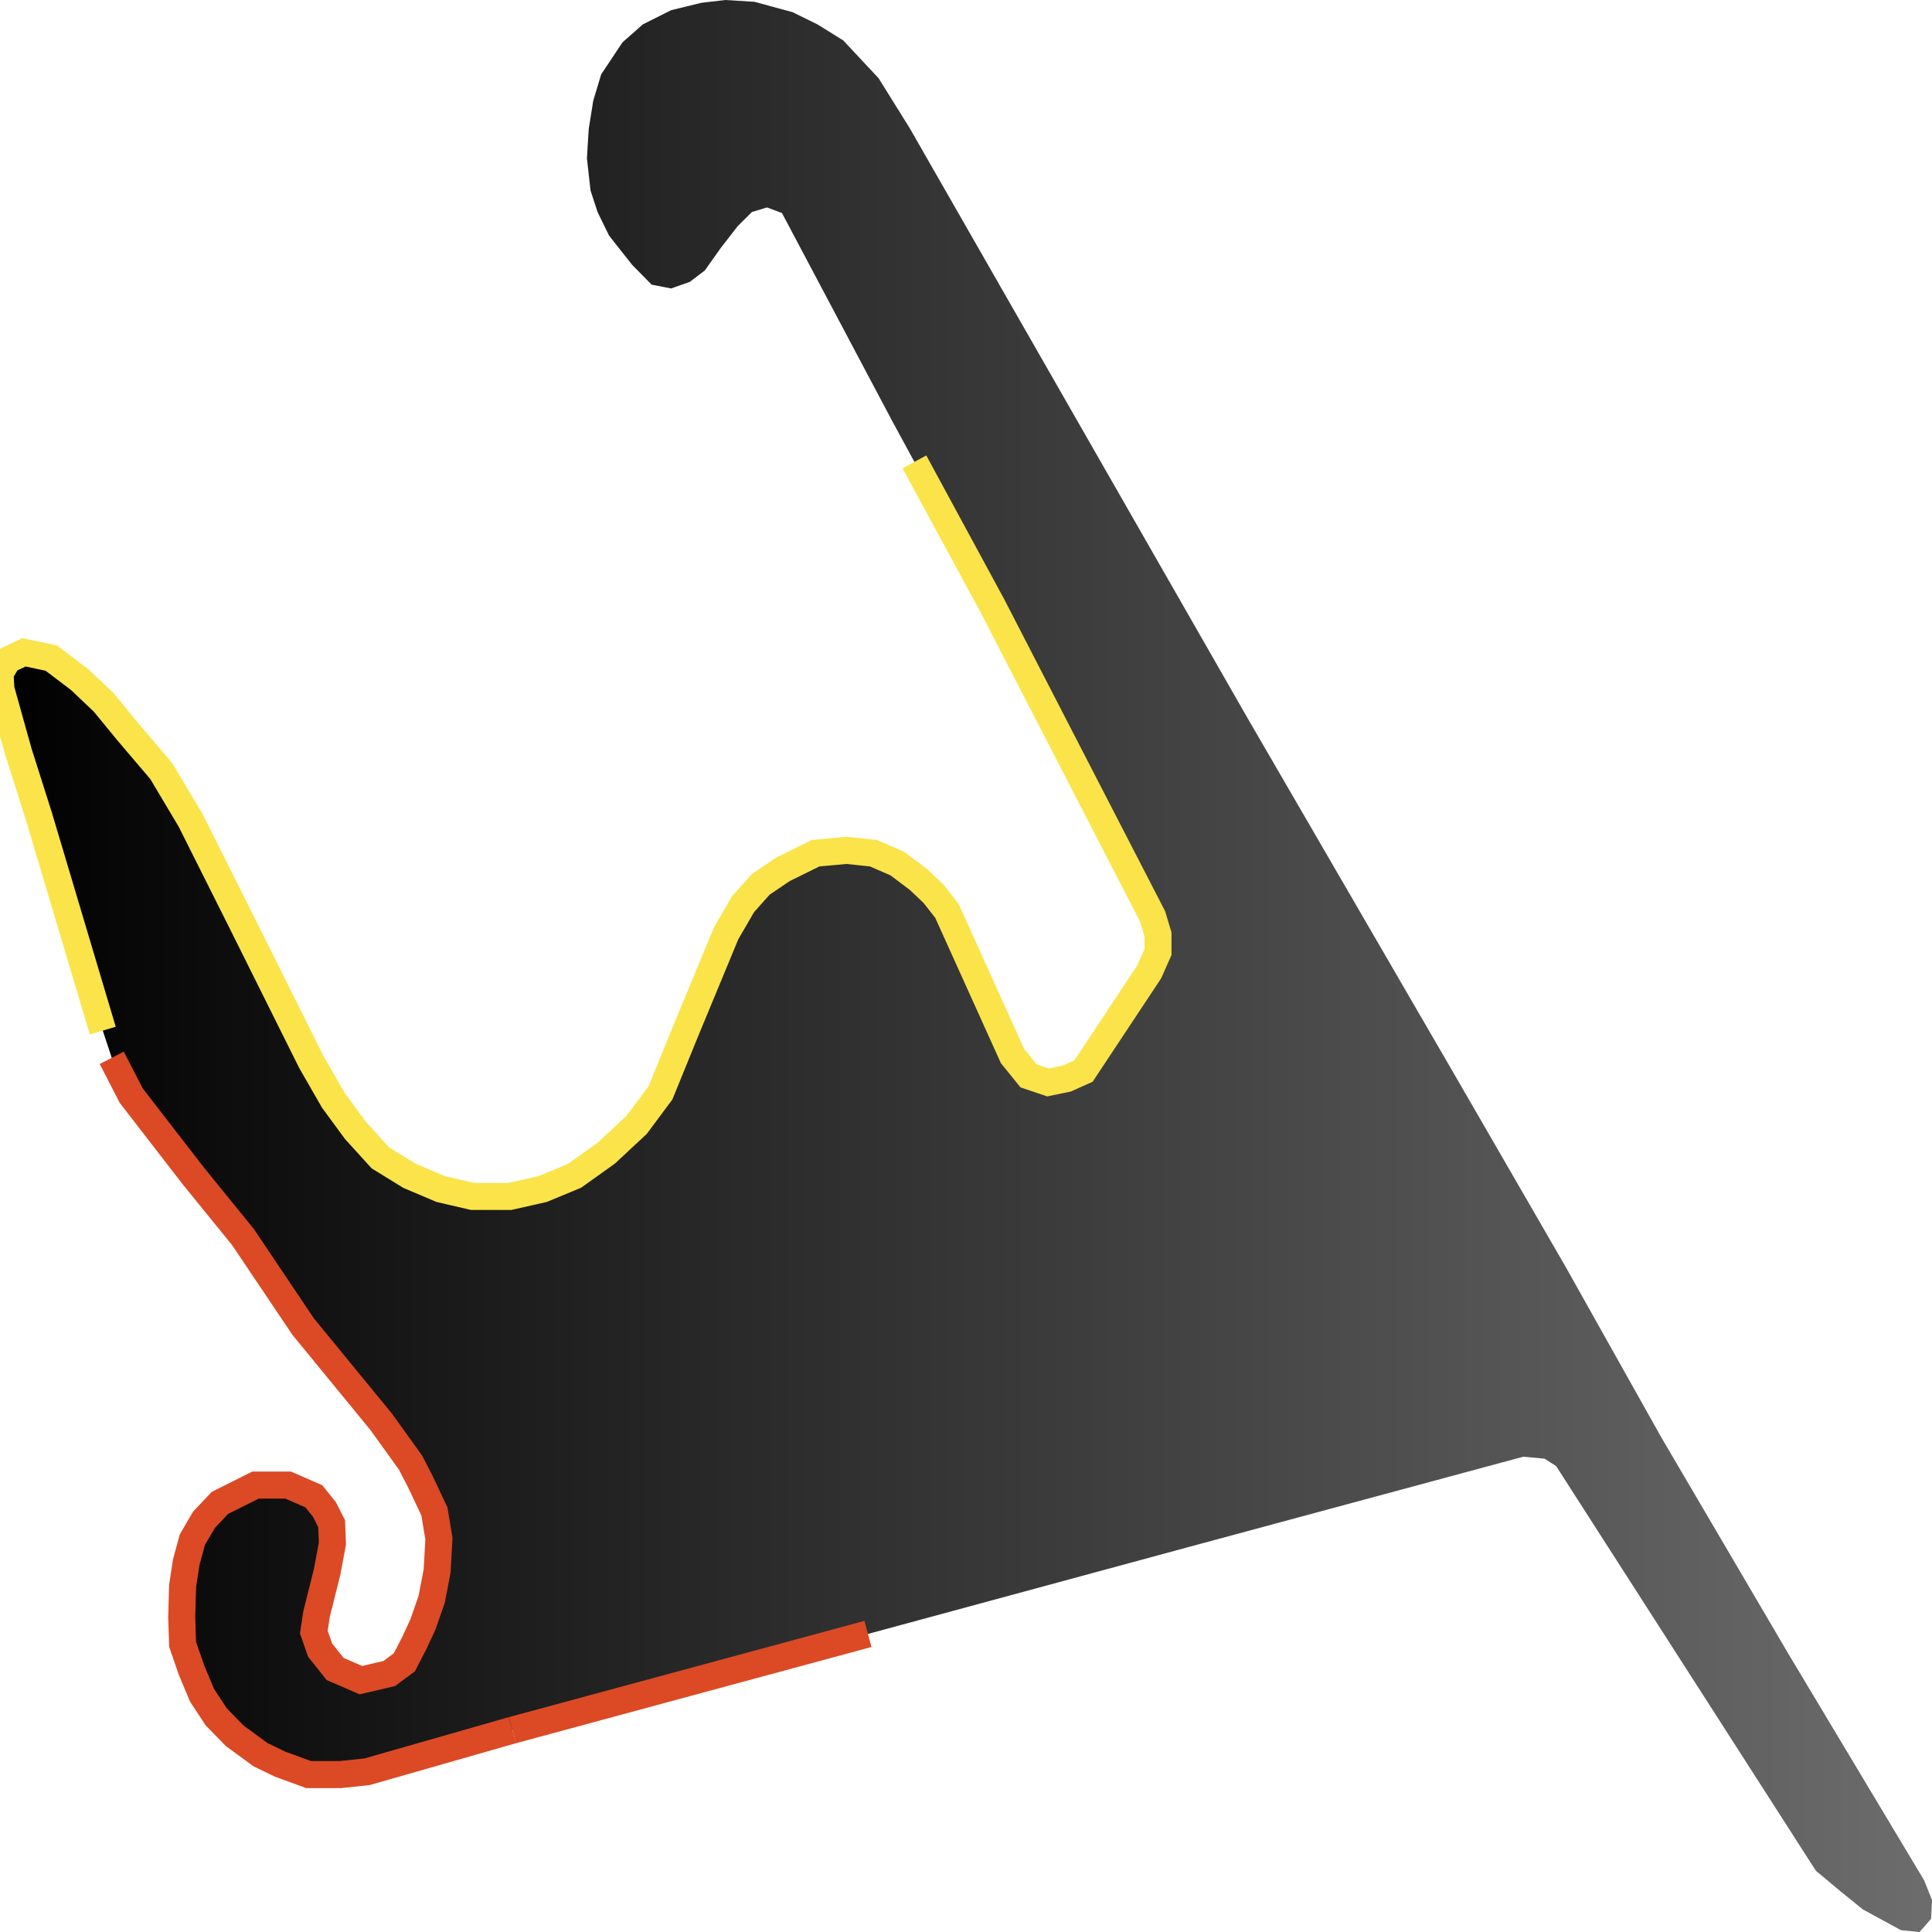
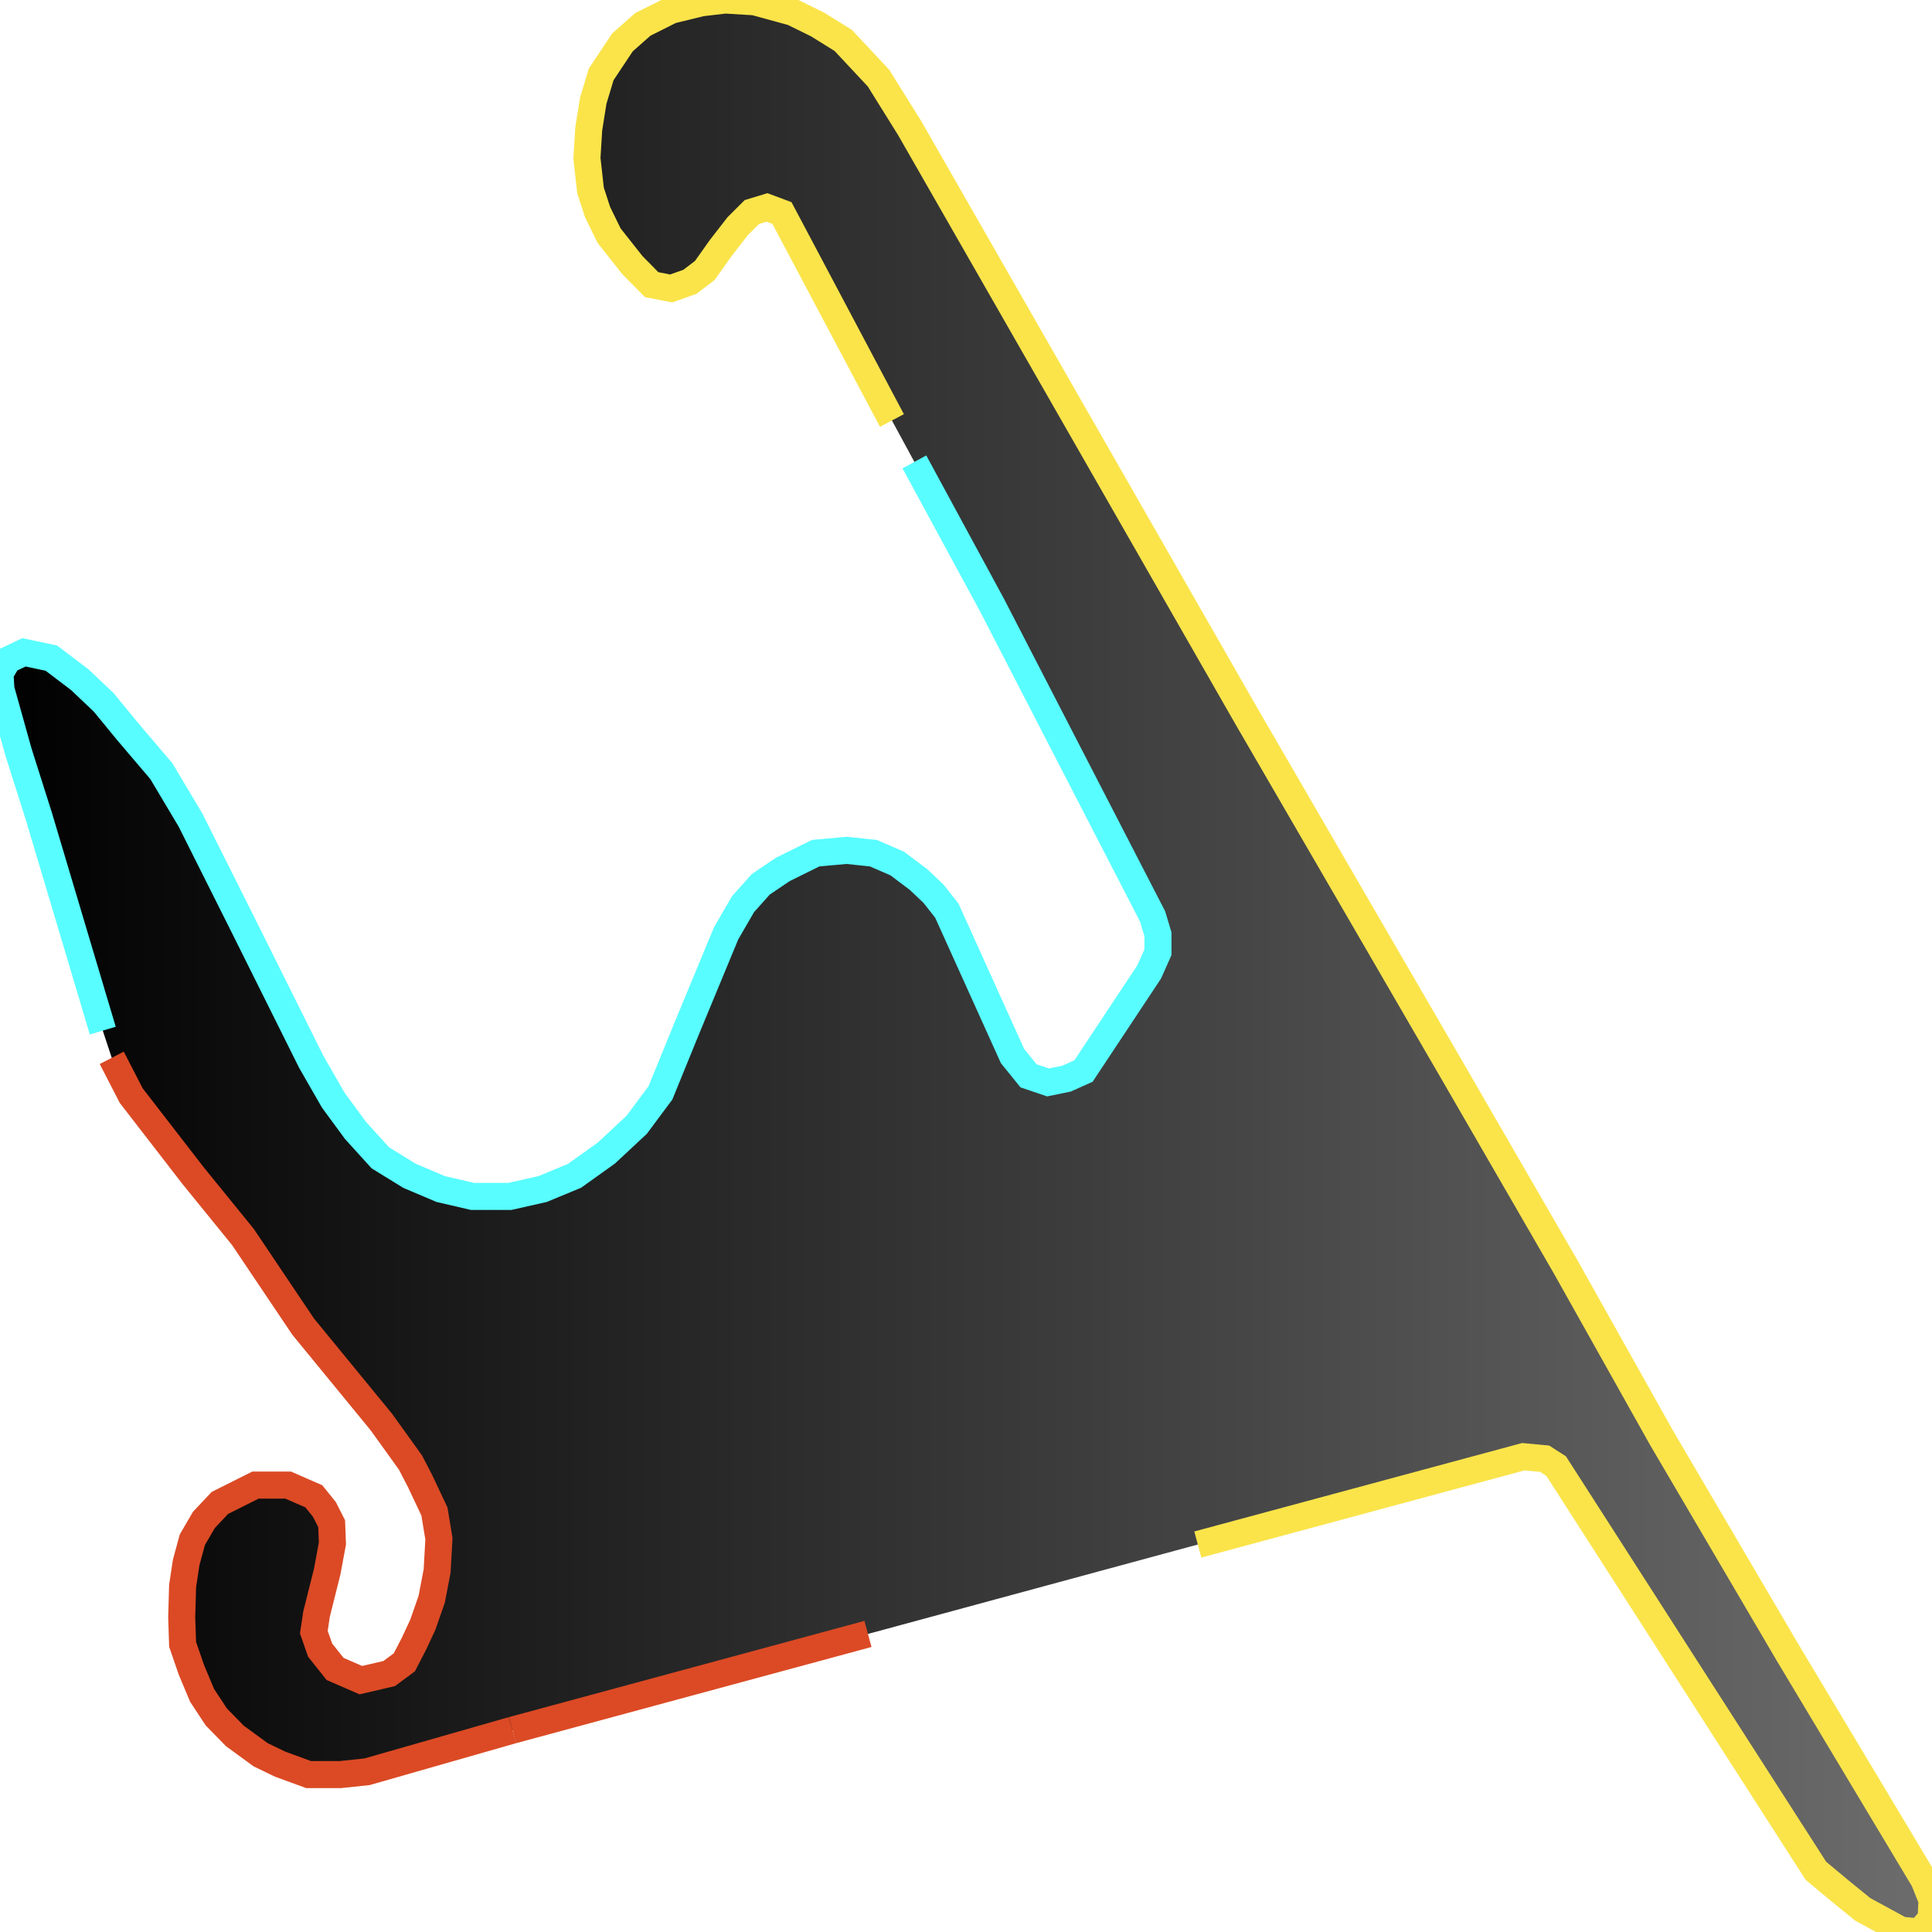
<svg xmlns="http://www.w3.org/2000/svg" width="500" height="500">
  <defs>
    <linearGradient id="gradient1" x1="0%" y1="0%" x2="100%" y2="0%">
      <stop offset="0%" stop-color="#000000" />
      <stop offset="100%" stop-color="#6d6d6d" />
    </linearGradient>
  </defs>"&gt;
<path d="M132.628,447.764 L94.983,458.532 L88.121,459.257 L79.864,459.257 L72.497,456.565 L67.458,454.131 L60.789,449.265 L55.982,444.347 L52.299,438.755 L49.546,432.181 L47.259,425.554 L47.026,418.513 L47.259,410.437 L48.19,404.328 L49.779,398.478 L52.764,393.353 L56.912,388.952 L66.101,384.345 L74.591,384.345 L81.22,387.244 L83.973,390.661 L85.834,394.336 L86.028,399.462 L84.671,406.761 L81.918,417.737 L81.22,422.396 L82.849,427.055 L86.726,431.922 L93.394,434.821 L100.721,433.112 L104.637,430.213 L107.157,425.347 L109.444,420.429 L111.731,413.854 L113.127,406.554 L113.592,398.219 L112.429,391.178 L108.746,383.361 L106.226,378.495 L98.666,367.985 L78.468,343.342 L62.883,320.149 L50.012,304.307 L33.961,283.547 L28.921,273.763 L26.595,266.722 L10.08,211.327 L4.807,194.709 L0.233,178.35 L0.0,174.208 L2.055,170.791 L6.203,168.824 L13.298,170.325 L20.664,175.916 L26.828,181.766 L33.031,189.325 L41.754,199.575 L49.314,212.259 L62.65,238.869 L80.523,274.746 L86.26,284.738 L91.998,292.555 L98.434,299.648 L105.994,304.307 L114.058,307.724 L122.315,309.64 L131.93,309.64 L140.42,307.724 L148.678,304.307 L156.936,298.405 L164.767,291.106 L170.931,282.823 L177.599,266.463 L187.912,241.561 L192.293,234.003 L196.867,228.878 L202.605,224.995 L211.096,220.801 L219.121,220.077 L226.022,220.801 L232.225,223.493 L237.73,227.635 L241.607,231.311 L245.057,235.711 L262.038,273.297 L266.186,278.422 L271.226,280.13 L276.033,279.147 L280.414,277.18 L297.395,251.553 L299.682,246.428 L299.682,241.82 L298.286,237.161 L256.765,156.658 L236.644,119.538 L230.829,108.822 L202.373,55.136 L198.496,53.686 L194.58,54.877 L190.897,58.552 L186.555,64.144 L182.407,69.994 L178.53,72.945 L173.684,74.653 L168.644,73.669 L163.604,68.544 L157.634,60.986 L154.648,54.877 L152.826,49.286 L151.896,40.951 L152.361,33.392 L153.524,26.092 L155.579,19.259 L161.084,10.975 L166.357,6.316 L173.684,2.64 L181.515,0.725 L187.718,0.0 L195.278,0.466 L205.125,3.158 L211.561,6.316 L218.229,10.458 L227.378,20.242 L235.442,33.185 L322.633,185.442 L377.026,279.147 L405.249,327.966 L430.022,372.127 L462.821,427.987 L497.945,486.591 L500.0,491.717 L499.767,496.583 L496.782,500.0 L491.975,499.534 L482.089,494.15 L476.351,489.491 L469.954,484.158 L402.729,379.426 L399.744,377.511 L394.239,376.993 L309.995,399.72 L224.626,422.862 L132.628,447.764" stroke="none" fill="url(#gradient1)" />
  <path d="M224.626,422.862 L132.628,447.764" fill="none" stroke-width="7" stroke="#db4a25" />
  <path d="M132.628,447.764 L94.983,458.532 L88.121,459.257 L79.864,459.257 L72.497,456.565 L67.458,454.131 L60.789,449.265 L55.982,444.347 L52.299,438.755 L49.546,432.181 L47.259,425.554 L47.026,418.513 L47.259,410.437 L48.19,404.328 L49.779,398.478 L52.764,393.353 L56.912,388.952 L66.101,384.345 L74.591,384.345 L81.22,387.244 L83.973,390.661 L85.834,394.336 L86.028,399.462 L84.671,406.761 L81.918,417.737 L81.22,422.396 L82.849,427.055 L86.726,431.922 L93.394,434.821 L100.721,433.112 L104.637,430.213 L107.157,425.347 L109.444,420.429 L111.731,413.854 L113.127,406.554 L113.592,398.219 L112.429,391.178 L108.746,383.361 L106.226,378.495 L98.666,367.985 L78.468,343.342 L62.883,320.149 L50.012,304.307 L33.961,283.547 L28.921,273.763" fill="none" stroke-width="7" stroke="#db4a25" />
-   <path d="M26.595,266.722 L10.08,211.327 L4.807,194.709 L0.233,178.35 L0.0,174.208 L2.055,170.791 L6.203,168.824 L13.298,170.325 L20.664,175.916 L26.828,181.766 L33.031,189.325 L41.754,199.575 L49.314,212.259 L62.65,238.869 L80.523,274.746 L86.26,284.738 L91.998,292.555 L98.434,299.648 L105.994,304.307 L114.058,307.724 L122.315,309.64 L131.93,309.64 L140.42,307.724 L148.678,304.307 L156.936,298.405 L164.767,291.106 L170.931,282.823 L177.599,266.463 L187.912,241.561 L192.293,234.003 L196.867,228.878 L202.605,224.995 L211.096,220.801 L219.121,220.077 L226.022,220.801 L232.225,223.493 L237.73,227.635 L241.607,231.311 L245.057,235.711 L262.038,273.297 L266.186,278.422 L271.226,280.13 L276.033,279.147 L280.414,277.18 L297.395,251.553 L299.682,246.428 L299.682,241.82 L298.286,237.161 L256.765,156.658 L236.644,119.538" fill="none" stroke-width="7" stroke="#fae44a" />
+   <path d="M26.595,266.722 L10.08,211.327 L4.807,194.709 L0.233,178.35 L0.0,174.208 L2.055,170.791 L6.203,168.824 L13.298,170.325 L20.664,175.916 L26.828,181.766 L33.031,189.325 L41.754,199.575 L49.314,212.259 L62.65,238.869 L80.523,274.746 L86.26,284.738 L91.998,292.555 L98.434,299.648 L105.994,304.307 L114.058,307.724 L122.315,309.64 L131.93,309.64 L140.42,307.724 L148.678,304.307 L156.936,298.405 L164.767,291.106 L170.931,282.823 L177.599,266.463 L187.912,241.561 L192.293,234.003 L196.867,228.878 L202.605,224.995 L211.096,220.801 L219.121,220.077 L226.022,220.801 L232.225,223.493 L237.73,227.635 L241.607,231.311 L245.057,235.711 L262.038,273.297 L266.186,278.422 L271.226,280.13 L276.033,279.147 L280.414,277.18 L297.395,251.553 L299.682,246.428 L299.682,241.82 L298.286,237.161 L256.765,156.658 L236.644,119.538" fill="none" stroke-width="7" stroke="#58fdff" />
+   <path d="M230.829,108.822 L202.373,55.136 L198.496,53.686 L194.58,54.877 L190.897,58.552 L186.555,64.144 L182.407,69.994 L178.53,72.945 L173.684,74.653 L168.644,73.669 L163.604,68.544 L157.634,60.986 L154.648,54.877 L152.826,49.286 L151.896,40.951 L152.361,33.392 L153.524,26.092 L155.579,19.259 L161.084,10.975 L166.357,6.316 L173.684,2.64 L181.515,0.725 L187.718,0.0 L195.278,0.466 L205.125,3.158 L211.561,6.316 L218.229,10.458 L227.378,20.242 L235.442,33.185 L322.633,185.442 L377.026,279.147 L405.249,327.966 L430.022,372.127 L462.821,427.987 L497.945,486.591 L500.0,491.717 L499.767,496.583 L496.782,500.0 L491.975,499.534 L482.089,494.15 L476.351,489.491 L469.954,484.158 L402.729,379.426 L399.744,377.511 L394.239,376.993 L309.995,399.72" fill="none" stroke-width="7" stroke="#fae44a" />
</svg>
